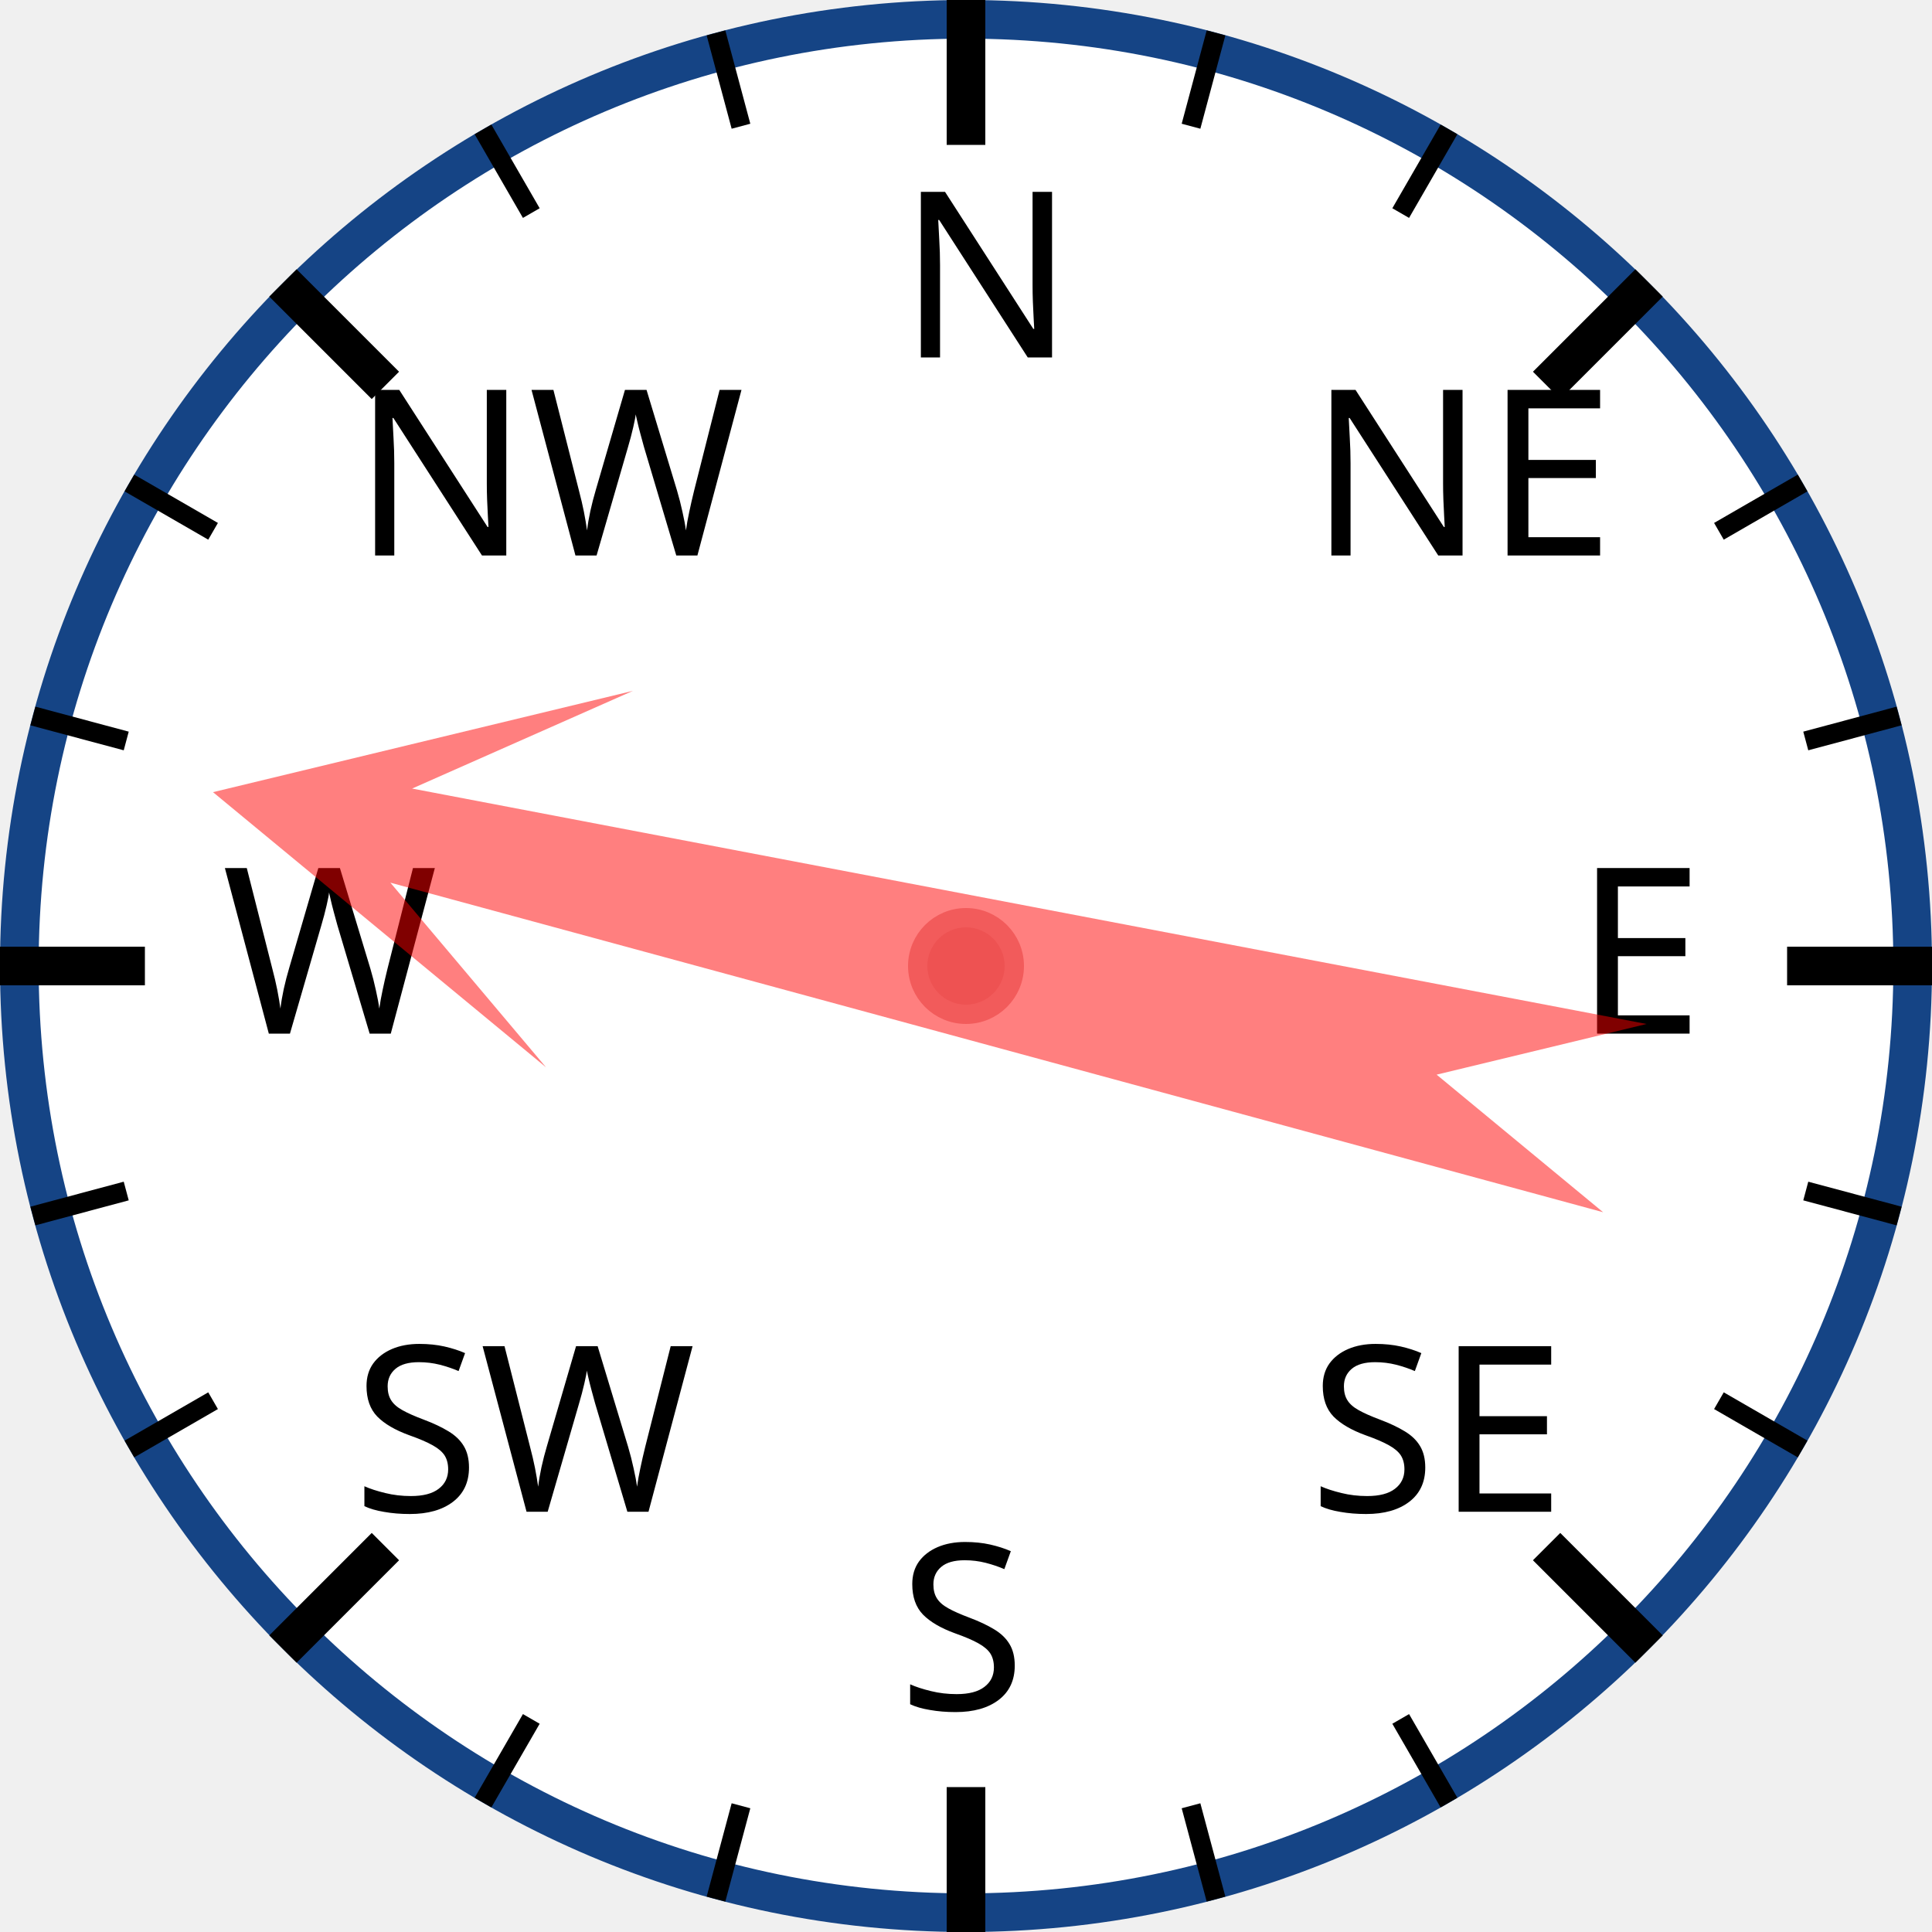
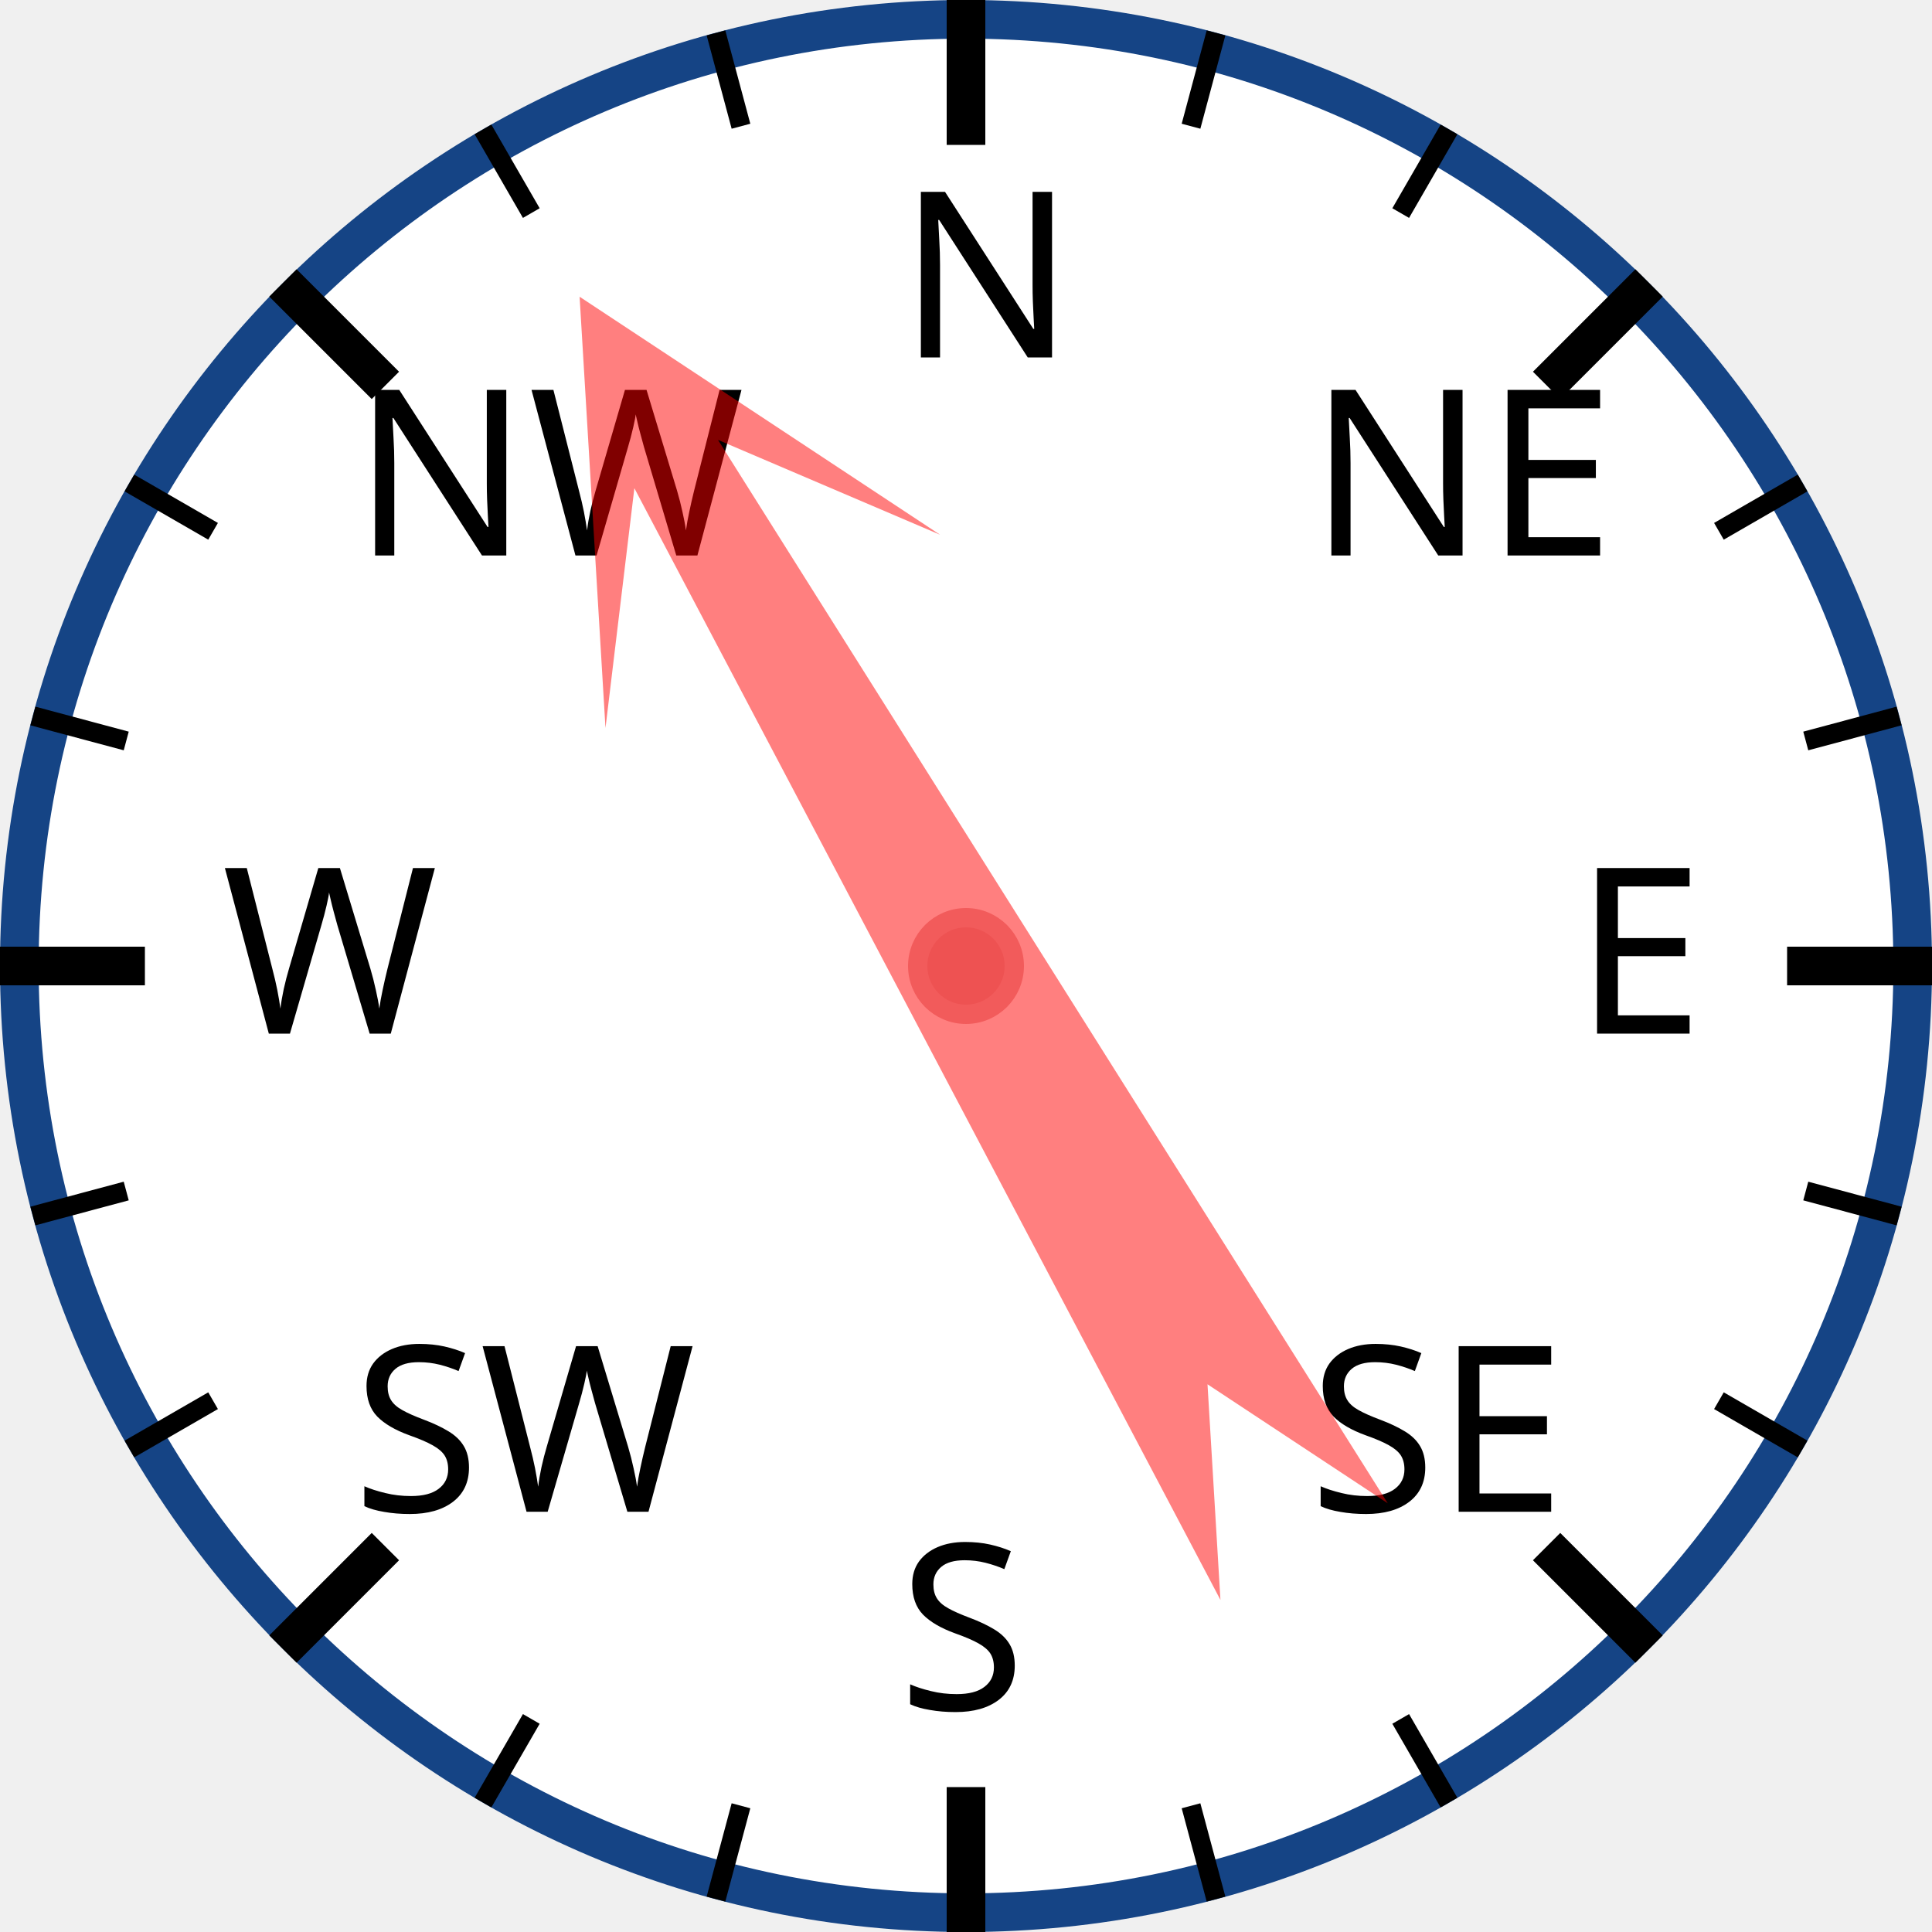
<svg xmlns="http://www.w3.org/2000/svg" width="120px" height="120px" viewBox="0 0 200 200">
  <circle cx="100" cy="100" r="98" style="fill: white; stroke: #154485; stroke-width: 4;" />
  <text x="93.0" y="37.0" style="font-family: sans-serif; font-size: 18pt;">N</text>
  <line x1="100.0" y1="0.0" x2="100.0" y2="15.0" style="stroke: black; stroke-width: 4;" />
  <line x1="74.118" y1="3.407" x2="76.706" y2="13.067" style="stroke: black; stroke-width: 2;" />
  <line x1="50" y1="13.397" x2="55" y2="22.058" style="stroke: black; stroke-width: 2;" />
  <text x="36.503" y="57.503" style="font-family: sans-serif; font-size: 18pt;">NW</text>
  <line x1="29.289" y1="29.289" x2="39.896" y2="39.896" style="stroke: black; stroke-width: 4;" />
  <line x1="13.397" y1="50" x2="22.058" y2="55" style="stroke: black; stroke-width: 2;" />
  <line x1="3.407" y1="74.118" x2="13.067" y2="76.706" style="stroke: black; stroke-width: 2;" />
  <text x="23.0" y="107.0" style="font-family: sans-serif; font-size: 18pt;">W</text>
  <line x1="0.0" y1="100.0" x2="15.0" y2="100.0" style="stroke: black; stroke-width: 4;" />
  <line x1="3.407" y1="125.882" x2="13.067" y2="123.294" style="stroke: black; stroke-width: 2;" />
  <line x1="13.397" y1="150" x2="22.058" y2="145" style="stroke: black; stroke-width: 2;" />
  <text x="36.503" y="156.497" style="font-family: sans-serif; font-size: 18pt;">SW</text>
  <line x1="29.289" y1="170.711" x2="39.896" y2="160.104" style="stroke: black; stroke-width: 4;" />
  <line x1="50" y1="186.603" x2="55" y2="177.942" style="stroke: black; stroke-width: 2;" />
  <line x1="74.118" y1="196.593" x2="76.706" y2="186.933" style="stroke: black; stroke-width: 2;" />
  <text x="93" y="177.0" style="font-family: sans-serif; font-size: 18pt;">S</text>
  <line x1="100" y1="200.0" x2="100" y2="185.0" style="stroke: black; stroke-width: 4;" />
  <line x1="125.882" y1="196.593" x2="123.294" y2="186.933" style="stroke: black; stroke-width: 2;" />
  <line x1="150.0" y1="186.603" x2="145.0" y2="177.942" style="stroke: black; stroke-width: 2;" />
  <text x="135.497" y="156.497" style="font-family: sans-serif; font-size: 18pt;">SE</text>
  <line x1="170.711" y1="170.711" x2="160.104" y2="160.104" style="stroke: black; stroke-width: 4;" />
  <line x1="186.603" y1="150" x2="177.942" y2="145" style="stroke: black; stroke-width: 2;" />
  <line x1="196.593" y1="125.882" x2="186.933" y2="123.294" style="stroke: black; stroke-width: 2;" />
  <text x="163.0" y="107" style="font-family: sans-serif; font-size: 18pt;">E</text>
  <line x1="200.0" y1="100" x2="185.0" y2="100" style="stroke: black; stroke-width: 4;" />
  <line x1="196.593" y1="74.118" x2="186.933" y2="76.706" style="stroke: black; stroke-width: 2;" />
  <line x1="186.603" y1="50" x2="177.942" y2="55" style="stroke: black; stroke-width: 2;" />
  <text x="135.497" y="57.503" style="font-family: sans-serif; font-size: 18pt;">NE</text>
  <line x1="170.711" y1="29.289" x2="160.104" y2="39.896" style="stroke: black; stroke-width: 4;" />
  <line x1="150" y1="13.397" x2="145" y2="22.058" style="stroke: black; stroke-width: 2;" />
  <line x1="125.882" y1="3.407" x2="123.294" y2="13.067" style="stroke: black; stroke-width: 2;" />
-   <polygon points="100 20 120 60 105 40 110 170 100 150 90 170 95 40 80 60" style="fill: red; fill-opacity: 0.5;" transform="rotate(283,100,100)" />
+   <polygon points="100 20 120 60 105 40 110 170 100 150 90 170 95 40 80 60" style="fill: red; fill-opacity: 0.5;" transform="rotate(330,100,100)" />
  <circle cx="100" cy="100" r="5" style="fill: #EE5252; stroke: #F25B5B; stroke-width: 2;" />
</svg>
